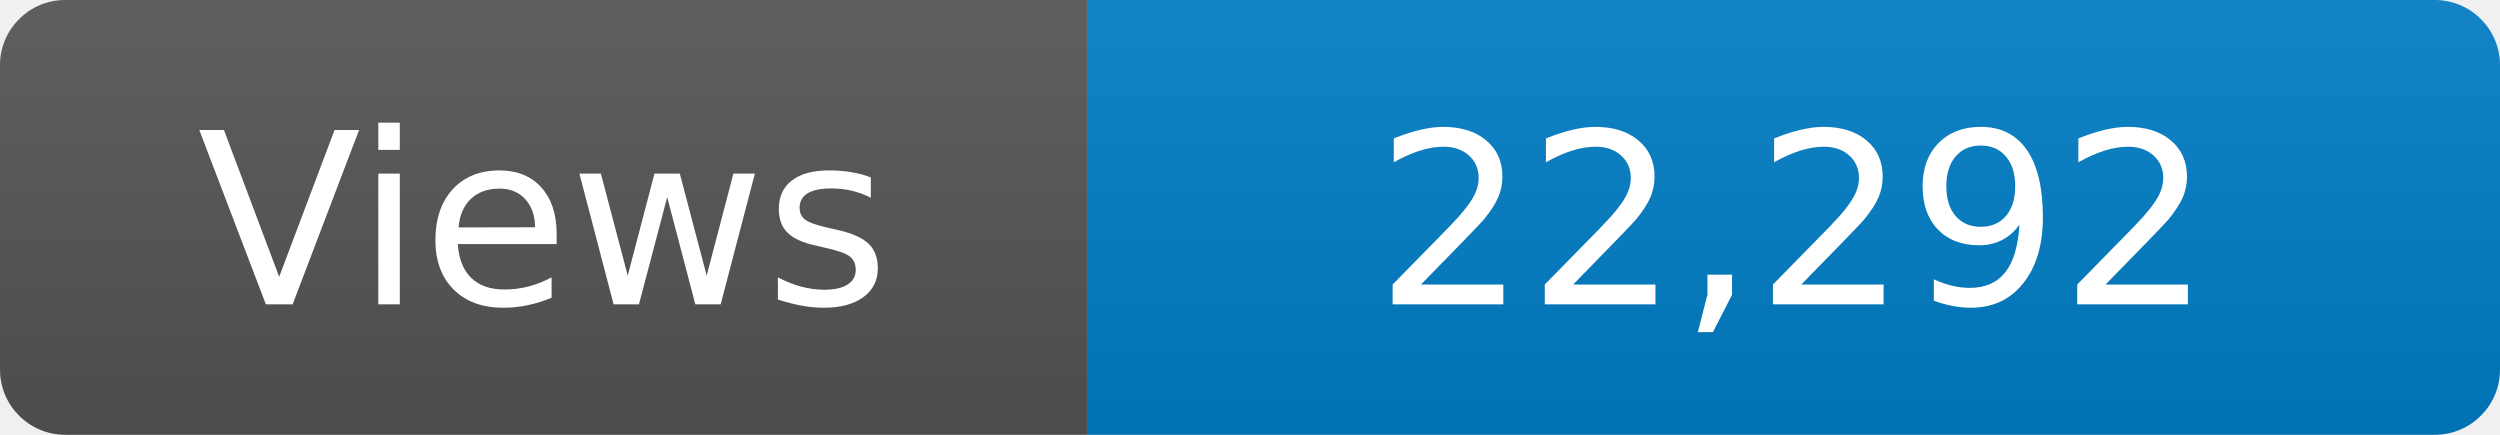
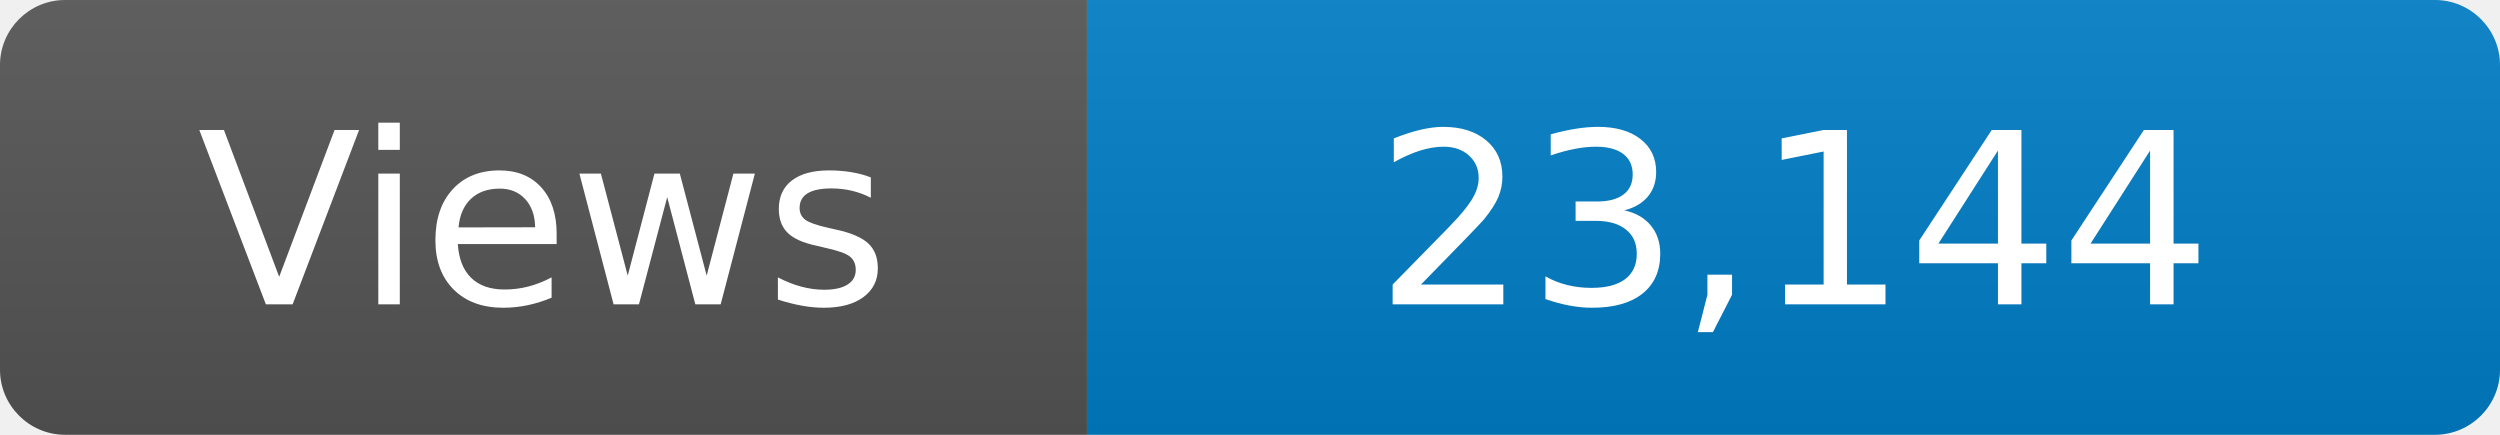
<svg xmlns="http://www.w3.org/2000/svg" width="115" height="20" role="img" aria-label="Maintained?: yes">
  <linearGradient id="s" x2="0" y2="100%">
    <stop offset="0" stop-color="#bbb" stop-opacity=".1" />
    <stop offset="1" stop-opacity=".1" />
  </linearGradient>
  <clipPath id="r">
    <rect width="115" height="20" rx="3" fill="#fff" />
  </clipPath>
  <g clip-path="url(#r)">
    <rect width="50" height="20" fill="#555" />
    <rect x="50" width="160" height="20" fill="#007ec6" />
    <rect width="115" height="20" fill="url(#s)" />
  </g>
  <g fill="#fff" text-anchor="middle" font-family="Verdana,Geneva,DejaVu Sans,sans-serif" font-size="110">
    <text x="250" y="140" transform="scale(.1)" fill="#fff">Views</text>
-     <text x="825" y="140" transform="scale(.1)" fill="#fff">22,292</text>
+     <text x="825" y="140" transform="scale(.1)" fill="#fff">23,144</text>
  </g>
</svg>
